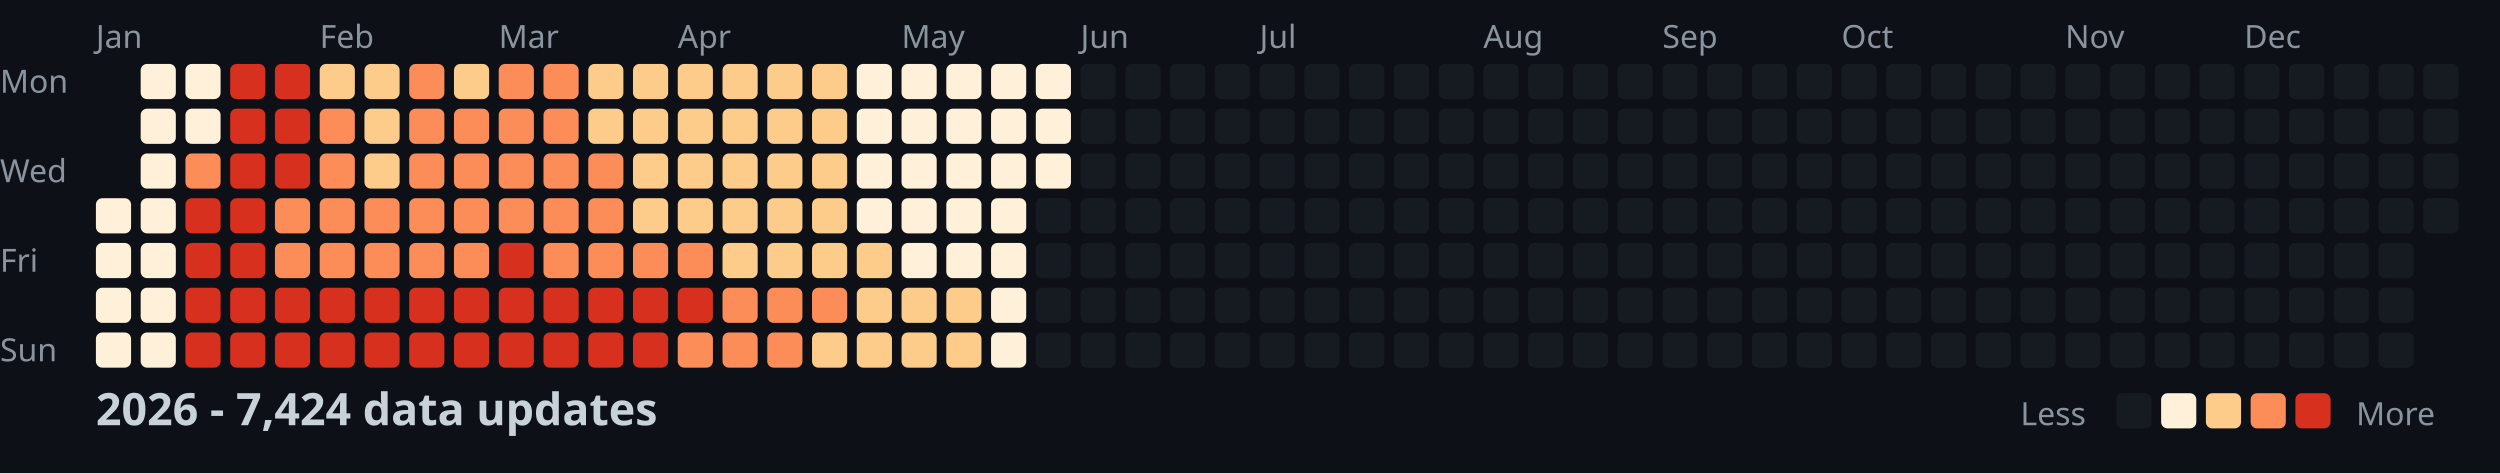
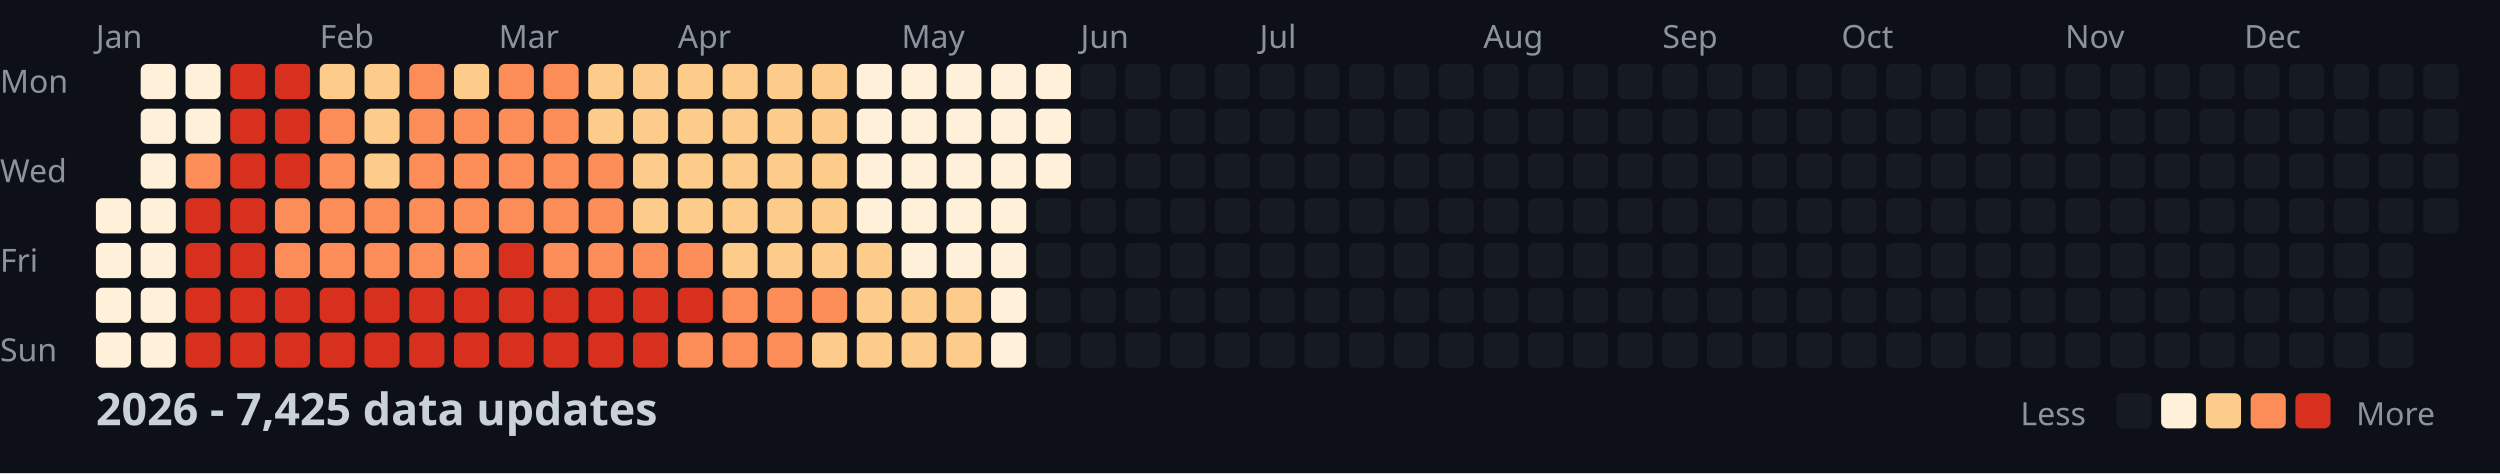
<svg xmlns="http://www.w3.org/2000/svg" width="782" height="148">
  <style>
    .month { font: 10px sans-serif; fill: #8b949e; }
    .day { font: 10px sans-serif; fill: #8b949e; }
    .title { font: bold 14px sans-serif; fill: #c9d1d9; }
    .legend { font: 10px sans-serif; fill: #8b949e; }
  </style>
  <rect width="100%" height="100%" fill="#0d1117" />
  <text x="0" y="29" class="day">Mon</text>
  <text x="0" y="57" class="day">Wed</text>
  <text x="0" y="85" class="day">Fri</text>
  <text x="0" y="113" class="day">Sun</text>
  <text x="30" y="15" class="month">Jan</text>
  <text x="100" y="15" class="month">Feb</text>
  <text x="156" y="15" class="month">Mar</text>
  <text x="212" y="15" class="month">Apr</text>
  <text x="282" y="15" class="month">May</text>
  <text x="338" y="15" class="month">Jun</text>
  <text x="394" y="15" class="month">Jul</text>
  <text x="464" y="15" class="month">Aug</text>
  <text x="520" y="15" class="month">Sep</text>
  <text x="576" y="15" class="month">Oct</text>
  <text x="646" y="15" class="month">Nov</text>
  <text x="702" y="15" class="month">Dec</text>
  <rect x="30" y="62" width="11" height="11" fill="#fef0d9" rx="2" />
  <rect x="30" y="76" width="11" height="11" fill="#fef0d9" rx="2" />
  <rect x="30" y="90" width="11" height="11" fill="#fef0d9" rx="2" />
  <rect x="30" y="104" width="11" height="11" fill="#fef0d9" rx="2" />
  <rect x="44" y="20" width="11" height="11" fill="#fef0d9" rx="2" />
  <rect x="44" y="34" width="11" height="11" fill="#fef0d9" rx="2" />
  <rect x="44" y="48" width="11" height="11" fill="#fef0d9" rx="2" />
  <rect x="44" y="62" width="11" height="11" fill="#fef0d9" rx="2" />
  <rect x="44" y="76" width="11" height="11" fill="#fef0d9" rx="2" />
  <rect x="44" y="90" width="11" height="11" fill="#fef0d9" rx="2" />
  <rect x="44" y="104" width="11" height="11" fill="#fef0d9" rx="2" />
  <rect x="58" y="20" width="11" height="11" fill="#fef0d9" rx="2" />
  <rect x="58" y="34" width="11" height="11" fill="#fef0d9" rx="2" />
  <rect x="58" y="48" width="11" height="11" fill="#fc8d59" rx="2" />
  <rect x="58" y="62" width="11" height="11" fill="#d7301f" rx="2" />
  <rect x="58" y="76" width="11" height="11" fill="#d7301f" rx="2" />
  <rect x="58" y="90" width="11" height="11" fill="#d7301f" rx="2" />
  <rect x="58" y="104" width="11" height="11" fill="#d7301f" rx="2" />
  <rect x="72" y="20" width="11" height="11" fill="#d7301f" rx="2" />
  <rect x="72" y="34" width="11" height="11" fill="#d7301f" rx="2" />
  <rect x="72" y="48" width="11" height="11" fill="#d7301f" rx="2" />
  <rect x="72" y="62" width="11" height="11" fill="#d7301f" rx="2" />
  <rect x="72" y="76" width="11" height="11" fill="#d7301f" rx="2" />
  <rect x="72" y="90" width="11" height="11" fill="#d7301f" rx="2" />
  <rect x="72" y="104" width="11" height="11" fill="#d7301f" rx="2" />
  <rect x="86" y="20" width="11" height="11" fill="#d7301f" rx="2" />
  <rect x="86" y="34" width="11" height="11" fill="#d7301f" rx="2" />
  <rect x="86" y="48" width="11" height="11" fill="#d7301f" rx="2" />
  <rect x="86" y="62" width="11" height="11" fill="#fc8d59" rx="2" />
  <rect x="86" y="76" width="11" height="11" fill="#fc8d59" rx="2" />
  <rect x="86" y="90" width="11" height="11" fill="#d7301f" rx="2" />
  <rect x="86" y="104" width="11" height="11" fill="#d7301f" rx="2" />
  <rect x="100" y="20" width="11" height="11" fill="#fdcc8a" rx="2" />
  <rect x="100" y="34" width="11" height="11" fill="#fc8d59" rx="2" />
  <rect x="100" y="48" width="11" height="11" fill="#fc8d59" rx="2" />
  <rect x="100" y="62" width="11" height="11" fill="#fc8d59" rx="2" />
  <rect x="100" y="76" width="11" height="11" fill="#fc8d59" rx="2" />
  <rect x="100" y="90" width="11" height="11" fill="#d7301f" rx="2" />
  <rect x="100" y="104" width="11" height="11" fill="#d7301f" rx="2" />
  <rect x="114" y="20" width="11" height="11" fill="#fdcc8a" rx="2" />
  <rect x="114" y="34" width="11" height="11" fill="#fdcc8a" rx="2" />
  <rect x="114" y="48" width="11" height="11" fill="#fdcc8a" rx="2" />
  <rect x="114" y="62" width="11" height="11" fill="#fc8d59" rx="2" />
  <rect x="114" y="76" width="11" height="11" fill="#fc8d59" rx="2" />
  <rect x="114" y="90" width="11" height="11" fill="#d7301f" rx="2" />
  <rect x="114" y="104" width="11" height="11" fill="#d7301f" rx="2" />
  <rect x="128" y="20" width="11" height="11" fill="#fc8d59" rx="2" />
  <rect x="128" y="34" width="11" height="11" fill="#fc8d59" rx="2" />
  <rect x="128" y="48" width="11" height="11" fill="#fc8d59" rx="2" />
  <rect x="128" y="62" width="11" height="11" fill="#fc8d59" rx="2" />
  <rect x="128" y="76" width="11" height="11" fill="#fc8d59" rx="2" />
  <rect x="128" y="90" width="11" height="11" fill="#d7301f" rx="2" />
  <rect x="128" y="104" width="11" height="11" fill="#d7301f" rx="2" />
  <rect x="142" y="20" width="11" height="11" fill="#fdcc8a" rx="2" />
  <rect x="142" y="34" width="11" height="11" fill="#fc8d59" rx="2" />
  <rect x="142" y="48" width="11" height="11" fill="#fc8d59" rx="2" />
  <rect x="142" y="62" width="11" height="11" fill="#fc8d59" rx="2" />
  <rect x="142" y="76" width="11" height="11" fill="#fc8d59" rx="2" />
  <rect x="142" y="90" width="11" height="11" fill="#d7301f" rx="2" />
  <rect x="142" y="104" width="11" height="11" fill="#d7301f" rx="2" />
  <rect x="156" y="20" width="11" height="11" fill="#fc8d59" rx="2" />
  <rect x="156" y="34" width="11" height="11" fill="#fc8d59" rx="2" />
  <rect x="156" y="48" width="11" height="11" fill="#fc8d59" rx="2" />
  <rect x="156" y="62" width="11" height="11" fill="#fc8d59" rx="2" />
  <rect x="156" y="76" width="11" height="11" fill="#d7301f" rx="2" />
  <rect x="156" y="90" width="11" height="11" fill="#d7301f" rx="2" />
  <rect x="156" y="104" width="11" height="11" fill="#d7301f" rx="2" />
  <rect x="170" y="20" width="11" height="11" fill="#fc8d59" rx="2" />
  <rect x="170" y="34" width="11" height="11" fill="#fc8d59" rx="2" />
  <rect x="170" y="48" width="11" height="11" fill="#fc8d59" rx="2" />
  <rect x="170" y="62" width="11" height="11" fill="#fc8d59" rx="2" />
  <rect x="170" y="76" width="11" height="11" fill="#fc8d59" rx="2" />
  <rect x="170" y="90" width="11" height="11" fill="#d7301f" rx="2" />
  <rect x="170" y="104" width="11" height="11" fill="#d7301f" rx="2" />
  <rect x="184" y="20" width="11" height="11" fill="#fdcc8a" rx="2" />
  <rect x="184" y="34" width="11" height="11" fill="#fdcc8a" rx="2" />
  <rect x="184" y="48" width="11" height="11" fill="#fc8d59" rx="2" />
  <rect x="184" y="62" width="11" height="11" fill="#fc8d59" rx="2" />
  <rect x="184" y="76" width="11" height="11" fill="#fc8d59" rx="2" />
  <rect x="184" y="90" width="11" height="11" fill="#d7301f" rx="2" />
  <rect x="184" y="104" width="11" height="11" fill="#d7301f" rx="2" />
  <rect x="198" y="20" width="11" height="11" fill="#fdcc8a" rx="2" />
  <rect x="198" y="34" width="11" height="11" fill="#fdcc8a" rx="2" />
  <rect x="198" y="48" width="11" height="11" fill="#fdcc8a" rx="2" />
  <rect x="198" y="62" width="11" height="11" fill="#fdcc8a" rx="2" />
  <rect x="198" y="76" width="11" height="11" fill="#fc8d59" rx="2" />
  <rect x="198" y="90" width="11" height="11" fill="#d7301f" rx="2" />
  <rect x="198" y="104" width="11" height="11" fill="#d7301f" rx="2" />
  <rect x="212" y="20" width="11" height="11" fill="#fdcc8a" rx="2" />
  <rect x="212" y="34" width="11" height="11" fill="#fdcc8a" rx="2" />
  <rect x="212" y="48" width="11" height="11" fill="#fdcc8a" rx="2" />
  <rect x="212" y="62" width="11" height="11" fill="#fdcc8a" rx="2" />
  <rect x="212" y="76" width="11" height="11" fill="#fc8d59" rx="2" />
  <rect x="212" y="90" width="11" height="11" fill="#d7301f" rx="2" />
  <rect x="212" y="104" width="11" height="11" fill="#fc8d59" rx="2" />
  <rect x="226" y="20" width="11" height="11" fill="#fdcc8a" rx="2" />
  <rect x="226" y="34" width="11" height="11" fill="#fdcc8a" rx="2" />
  <rect x="226" y="48" width="11" height="11" fill="#fdcc8a" rx="2" />
  <rect x="226" y="62" width="11" height="11" fill="#fdcc8a" rx="2" />
  <rect x="226" y="76" width="11" height="11" fill="#fdcc8a" rx="2" />
  <rect x="226" y="90" width="11" height="11" fill="#fc8d59" rx="2" />
  <rect x="226" y="104" width="11" height="11" fill="#fc8d59" rx="2" />
  <rect x="240" y="20" width="11" height="11" fill="#fdcc8a" rx="2" />
  <rect x="240" y="34" width="11" height="11" fill="#fdcc8a" rx="2" />
  <rect x="240" y="48" width="11" height="11" fill="#fdcc8a" rx="2" />
  <rect x="240" y="62" width="11" height="11" fill="#fdcc8a" rx="2" />
  <rect x="240" y="76" width="11" height="11" fill="#fdcc8a" rx="2" />
  <rect x="240" y="90" width="11" height="11" fill="#fc8d59" rx="2" />
  <rect x="240" y="104" width="11" height="11" fill="#fc8d59" rx="2" />
  <rect x="254" y="20" width="11" height="11" fill="#fdcc8a" rx="2" />
  <rect x="254" y="34" width="11" height="11" fill="#fdcc8a" rx="2" />
  <rect x="254" y="48" width="11" height="11" fill="#fdcc8a" rx="2" />
  <rect x="254" y="62" width="11" height="11" fill="#fdcc8a" rx="2" />
  <rect x="254" y="76" width="11" height="11" fill="#fdcc8a" rx="2" />
  <rect x="254" y="90" width="11" height="11" fill="#fc8d59" rx="2" />
  <rect x="254" y="104" width="11" height="11" fill="#fdcc8a" rx="2" />
  <rect x="268" y="20" width="11" height="11" fill="#fef0d9" rx="2" />
  <rect x="268" y="34" width="11" height="11" fill="#fef0d9" rx="2" />
  <rect x="268" y="48" width="11" height="11" fill="#fef0d9" rx="2" />
  <rect x="268" y="62" width="11" height="11" fill="#fef0d9" rx="2" />
  <rect x="268" y="76" width="11" height="11" fill="#fdcc8a" rx="2" />
  <rect x="268" y="90" width="11" height="11" fill="#fdcc8a" rx="2" />
  <rect x="268" y="104" width="11" height="11" fill="#fdcc8a" rx="2" />
  <rect x="282" y="20" width="11" height="11" fill="#fef0d9" rx="2" />
  <rect x="282" y="34" width="11" height="11" fill="#fef0d9" rx="2" />
  <rect x="282" y="48" width="11" height="11" fill="#fef0d9" rx="2" />
  <rect x="282" y="62" width="11" height="11" fill="#fef0d9" rx="2" />
  <rect x="282" y="76" width="11" height="11" fill="#fef0d9" rx="2" />
  <rect x="282" y="90" width="11" height="11" fill="#fdcc8a" rx="2" />
  <rect x="282" y="104" width="11" height="11" fill="#fdcc8a" rx="2" />
  <rect x="296" y="20" width="11" height="11" fill="#fef0d9" rx="2" />
  <rect x="296" y="34" width="11" height="11" fill="#fef0d9" rx="2" />
  <rect x="296" y="48" width="11" height="11" fill="#fef0d9" rx="2" />
  <rect x="296" y="62" width="11" height="11" fill="#fef0d9" rx="2" />
  <rect x="296" y="76" width="11" height="11" fill="#fef0d9" rx="2" />
  <rect x="296" y="90" width="11" height="11" fill="#fdcc8a" rx="2" />
  <rect x="296" y="104" width="11" height="11" fill="#fdcc8a" rx="2" />
  <rect x="310" y="20" width="11" height="11" fill="#fef0d9" rx="2" />
  <rect x="310" y="34" width="11" height="11" fill="#fef0d9" rx="2" />
  <rect x="310" y="48" width="11" height="11" fill="#fef0d9" rx="2" />
  <rect x="310" y="62" width="11" height="11" fill="#fef0d9" rx="2" />
  <rect x="310" y="76" width="11" height="11" fill="#fef0d9" rx="2" />
  <rect x="310" y="90" width="11" height="11" fill="#fef0d9" rx="2" />
  <rect x="310" y="104" width="11" height="11" fill="#fef0d9" rx="2" />
  <rect x="324" y="20" width="11" height="11" fill="#fef0d9" rx="2" />
  <rect x="324" y="34" width="11" height="11" fill="#fef0d9" rx="2" />
  <rect x="324" y="48" width="11" height="11" fill="#fef0d9" rx="2" />
  <rect x="324" y="62" width="11" height="11" fill="#161b22" rx="2" />
  <rect x="324" y="76" width="11" height="11" fill="#161b22" rx="2" />
  <rect x="324" y="90" width="11" height="11" fill="#161b22" rx="2" />
  <rect x="324" y="104" width="11" height="11" fill="#161b22" rx="2" />
  <rect x="338" y="20" width="11" height="11" fill="#161b22" rx="2" />
  <rect x="338" y="34" width="11" height="11" fill="#161b22" rx="2" />
  <rect x="338" y="48" width="11" height="11" fill="#161b22" rx="2" />
  <rect x="338" y="62" width="11" height="11" fill="#161b22" rx="2" />
  <rect x="338" y="76" width="11" height="11" fill="#161b22" rx="2" />
  <rect x="338" y="90" width="11" height="11" fill="#161b22" rx="2" />
  <rect x="338" y="104" width="11" height="11" fill="#161b22" rx="2" />
  <rect x="352" y="20" width="11" height="11" fill="#161b22" rx="2" />
  <rect x="352" y="34" width="11" height="11" fill="#161b22" rx="2" />
  <rect x="352" y="48" width="11" height="11" fill="#161b22" rx="2" />
  <rect x="352" y="62" width="11" height="11" fill="#161b22" rx="2" />
  <rect x="352" y="76" width="11" height="11" fill="#161b22" rx="2" />
  <rect x="352" y="90" width="11" height="11" fill="#161b22" rx="2" />
  <rect x="352" y="104" width="11" height="11" fill="#161b22" rx="2" />
  <rect x="366" y="20" width="11" height="11" fill="#161b22" rx="2" />
  <rect x="366" y="34" width="11" height="11" fill="#161b22" rx="2" />
  <rect x="366" y="48" width="11" height="11" fill="#161b22" rx="2" />
  <rect x="366" y="62" width="11" height="11" fill="#161b22" rx="2" />
  <rect x="366" y="76" width="11" height="11" fill="#161b22" rx="2" />
  <rect x="366" y="90" width="11" height="11" fill="#161b22" rx="2" />
  <rect x="366" y="104" width="11" height="11" fill="#161b22" rx="2" />
  <rect x="380" y="20" width="11" height="11" fill="#161b22" rx="2" />
  <rect x="380" y="34" width="11" height="11" fill="#161b22" rx="2" />
  <rect x="380" y="48" width="11" height="11" fill="#161b22" rx="2" />
  <rect x="380" y="62" width="11" height="11" fill="#161b22" rx="2" />
  <rect x="380" y="76" width="11" height="11" fill="#161b22" rx="2" />
  <rect x="380" y="90" width="11" height="11" fill="#161b22" rx="2" />
  <rect x="380" y="104" width="11" height="11" fill="#161b22" rx="2" />
  <rect x="394" y="20" width="11" height="11" fill="#161b22" rx="2" />
  <rect x="394" y="34" width="11" height="11" fill="#161b22" rx="2" />
  <rect x="394" y="48" width="11" height="11" fill="#161b22" rx="2" />
  <rect x="394" y="62" width="11" height="11" fill="#161b22" rx="2" />
  <rect x="394" y="76" width="11" height="11" fill="#161b22" rx="2" />
  <rect x="394" y="90" width="11" height="11" fill="#161b22" rx="2" />
  <rect x="394" y="104" width="11" height="11" fill="#161b22" rx="2" />
  <rect x="408" y="20" width="11" height="11" fill="#161b22" rx="2" />
  <rect x="408" y="34" width="11" height="11" fill="#161b22" rx="2" />
  <rect x="408" y="48" width="11" height="11" fill="#161b22" rx="2" />
  <rect x="408" y="62" width="11" height="11" fill="#161b22" rx="2" />
  <rect x="408" y="76" width="11" height="11" fill="#161b22" rx="2" />
  <rect x="408" y="90" width="11" height="11" fill="#161b22" rx="2" />
  <rect x="408" y="104" width="11" height="11" fill="#161b22" rx="2" />
  <rect x="422" y="20" width="11" height="11" fill="#161b22" rx="2" />
  <rect x="422" y="34" width="11" height="11" fill="#161b22" rx="2" />
  <rect x="422" y="48" width="11" height="11" fill="#161b22" rx="2" />
  <rect x="422" y="62" width="11" height="11" fill="#161b22" rx="2" />
  <rect x="422" y="76" width="11" height="11" fill="#161b22" rx="2" />
  <rect x="422" y="90" width="11" height="11" fill="#161b22" rx="2" />
  <rect x="422" y="104" width="11" height="11" fill="#161b22" rx="2" />
  <rect x="436" y="20" width="11" height="11" fill="#161b22" rx="2" />
  <rect x="436" y="34" width="11" height="11" fill="#161b22" rx="2" />
  <rect x="436" y="48" width="11" height="11" fill="#161b22" rx="2" />
  <rect x="436" y="62" width="11" height="11" fill="#161b22" rx="2" />
  <rect x="436" y="76" width="11" height="11" fill="#161b22" rx="2" />
  <rect x="436" y="90" width="11" height="11" fill="#161b22" rx="2" />
  <rect x="436" y="104" width="11" height="11" fill="#161b22" rx="2" />
  <rect x="450" y="20" width="11" height="11" fill="#161b22" rx="2" />
  <rect x="450" y="34" width="11" height="11" fill="#161b22" rx="2" />
  <rect x="450" y="48" width="11" height="11" fill="#161b22" rx="2" />
  <rect x="450" y="62" width="11" height="11" fill="#161b22" rx="2" />
  <rect x="450" y="76" width="11" height="11" fill="#161b22" rx="2" />
  <rect x="450" y="90" width="11" height="11" fill="#161b22" rx="2" />
  <rect x="450" y="104" width="11" height="11" fill="#161b22" rx="2" />
  <rect x="464" y="20" width="11" height="11" fill="#161b22" rx="2" />
  <rect x="464" y="34" width="11" height="11" fill="#161b22" rx="2" />
  <rect x="464" y="48" width="11" height="11" fill="#161b22" rx="2" />
  <rect x="464" y="62" width="11" height="11" fill="#161b22" rx="2" />
  <rect x="464" y="76" width="11" height="11" fill="#161b22" rx="2" />
  <rect x="464" y="90" width="11" height="11" fill="#161b22" rx="2" />
  <rect x="464" y="104" width="11" height="11" fill="#161b22" rx="2" />
  <rect x="478" y="20" width="11" height="11" fill="#161b22" rx="2" />
  <rect x="478" y="34" width="11" height="11" fill="#161b22" rx="2" />
  <rect x="478" y="48" width="11" height="11" fill="#161b22" rx="2" />
  <rect x="478" y="62" width="11" height="11" fill="#161b22" rx="2" />
  <rect x="478" y="76" width="11" height="11" fill="#161b22" rx="2" />
  <rect x="478" y="90" width="11" height="11" fill="#161b22" rx="2" />
  <rect x="478" y="104" width="11" height="11" fill="#161b22" rx="2" />
  <rect x="492" y="20" width="11" height="11" fill="#161b22" rx="2" />
  <rect x="492" y="34" width="11" height="11" fill="#161b22" rx="2" />
  <rect x="492" y="48" width="11" height="11" fill="#161b22" rx="2" />
  <rect x="492" y="62" width="11" height="11" fill="#161b22" rx="2" />
  <rect x="492" y="76" width="11" height="11" fill="#161b22" rx="2" />
  <rect x="492" y="90" width="11" height="11" fill="#161b22" rx="2" />
  <rect x="492" y="104" width="11" height="11" fill="#161b22" rx="2" />
  <rect x="506" y="20" width="11" height="11" fill="#161b22" rx="2" />
  <rect x="506" y="34" width="11" height="11" fill="#161b22" rx="2" />
  <rect x="506" y="48" width="11" height="11" fill="#161b22" rx="2" />
  <rect x="506" y="62" width="11" height="11" fill="#161b22" rx="2" />
  <rect x="506" y="76" width="11" height="11" fill="#161b22" rx="2" />
  <rect x="506" y="90" width="11" height="11" fill="#161b22" rx="2" />
  <rect x="506" y="104" width="11" height="11" fill="#161b22" rx="2" />
  <rect x="520" y="20" width="11" height="11" fill="#161b22" rx="2" />
  <rect x="520" y="34" width="11" height="11" fill="#161b22" rx="2" />
  <rect x="520" y="48" width="11" height="11" fill="#161b22" rx="2" />
  <rect x="520" y="62" width="11" height="11" fill="#161b22" rx="2" />
  <rect x="520" y="76" width="11" height="11" fill="#161b22" rx="2" />
  <rect x="520" y="90" width="11" height="11" fill="#161b22" rx="2" />
  <rect x="520" y="104" width="11" height="11" fill="#161b22" rx="2" />
  <rect x="534" y="20" width="11" height="11" fill="#161b22" rx="2" />
  <rect x="534" y="34" width="11" height="11" fill="#161b22" rx="2" />
  <rect x="534" y="48" width="11" height="11" fill="#161b22" rx="2" />
  <rect x="534" y="62" width="11" height="11" fill="#161b22" rx="2" />
  <rect x="534" y="76" width="11" height="11" fill="#161b22" rx="2" />
  <rect x="534" y="90" width="11" height="11" fill="#161b22" rx="2" />
  <rect x="534" y="104" width="11" height="11" fill="#161b22" rx="2" />
  <rect x="548" y="20" width="11" height="11" fill="#161b22" rx="2" />
  <rect x="548" y="34" width="11" height="11" fill="#161b22" rx="2" />
  <rect x="548" y="48" width="11" height="11" fill="#161b22" rx="2" />
  <rect x="548" y="62" width="11" height="11" fill="#161b22" rx="2" />
  <rect x="548" y="76" width="11" height="11" fill="#161b22" rx="2" />
  <rect x="548" y="90" width="11" height="11" fill="#161b22" rx="2" />
  <rect x="548" y="104" width="11" height="11" fill="#161b22" rx="2" />
  <rect x="562" y="20" width="11" height="11" fill="#161b22" rx="2" />
  <rect x="562" y="34" width="11" height="11" fill="#161b22" rx="2" />
  <rect x="562" y="48" width="11" height="11" fill="#161b22" rx="2" />
  <rect x="562" y="62" width="11" height="11" fill="#161b22" rx="2" />
  <rect x="562" y="76" width="11" height="11" fill="#161b22" rx="2" />
  <rect x="562" y="90" width="11" height="11" fill="#161b22" rx="2" />
  <rect x="562" y="104" width="11" height="11" fill="#161b22" rx="2" />
  <rect x="576" y="20" width="11" height="11" fill="#161b22" rx="2" />
  <rect x="576" y="34" width="11" height="11" fill="#161b22" rx="2" />
  <rect x="576" y="48" width="11" height="11" fill="#161b22" rx="2" />
  <rect x="576" y="62" width="11" height="11" fill="#161b22" rx="2" />
  <rect x="576" y="76" width="11" height="11" fill="#161b22" rx="2" />
  <rect x="576" y="90" width="11" height="11" fill="#161b22" rx="2" />
  <rect x="576" y="104" width="11" height="11" fill="#161b22" rx="2" />
  <rect x="590" y="20" width="11" height="11" fill="#161b22" rx="2" />
  <rect x="590" y="34" width="11" height="11" fill="#161b22" rx="2" />
  <rect x="590" y="48" width="11" height="11" fill="#161b22" rx="2" />
  <rect x="590" y="62" width="11" height="11" fill="#161b22" rx="2" />
  <rect x="590" y="76" width="11" height="11" fill="#161b22" rx="2" />
  <rect x="590" y="90" width="11" height="11" fill="#161b22" rx="2" />
  <rect x="590" y="104" width="11" height="11" fill="#161b22" rx="2" />
  <rect x="604" y="20" width="11" height="11" fill="#161b22" rx="2" />
  <rect x="604" y="34" width="11" height="11" fill="#161b22" rx="2" />
  <rect x="604" y="48" width="11" height="11" fill="#161b22" rx="2" />
  <rect x="604" y="62" width="11" height="11" fill="#161b22" rx="2" />
  <rect x="604" y="76" width="11" height="11" fill="#161b22" rx="2" />
  <rect x="604" y="90" width="11" height="11" fill="#161b22" rx="2" />
  <rect x="604" y="104" width="11" height="11" fill="#161b22" rx="2" />
  <rect x="618" y="20" width="11" height="11" fill="#161b22" rx="2" />
  <rect x="618" y="34" width="11" height="11" fill="#161b22" rx="2" />
  <rect x="618" y="48" width="11" height="11" fill="#161b22" rx="2" />
  <rect x="618" y="62" width="11" height="11" fill="#161b22" rx="2" />
  <rect x="618" y="76" width="11" height="11" fill="#161b22" rx="2" />
  <rect x="618" y="90" width="11" height="11" fill="#161b22" rx="2" />
  <rect x="618" y="104" width="11" height="11" fill="#161b22" rx="2" />
  <rect x="632" y="20" width="11" height="11" fill="#161b22" rx="2" />
  <rect x="632" y="34" width="11" height="11" fill="#161b22" rx="2" />
  <rect x="632" y="48" width="11" height="11" fill="#161b22" rx="2" />
  <rect x="632" y="62" width="11" height="11" fill="#161b22" rx="2" />
  <rect x="632" y="76" width="11" height="11" fill="#161b22" rx="2" />
  <rect x="632" y="90" width="11" height="11" fill="#161b22" rx="2" />
  <rect x="632" y="104" width="11" height="11" fill="#161b22" rx="2" />
  <rect x="646" y="20" width="11" height="11" fill="#161b22" rx="2" />
  <rect x="646" y="34" width="11" height="11" fill="#161b22" rx="2" />
  <rect x="646" y="48" width="11" height="11" fill="#161b22" rx="2" />
  <rect x="646" y="62" width="11" height="11" fill="#161b22" rx="2" />
  <rect x="646" y="76" width="11" height="11" fill="#161b22" rx="2" />
  <rect x="646" y="90" width="11" height="11" fill="#161b22" rx="2" />
  <rect x="646" y="104" width="11" height="11" fill="#161b22" rx="2" />
  <rect x="660" y="20" width="11" height="11" fill="#161b22" rx="2" />
  <rect x="660" y="34" width="11" height="11" fill="#161b22" rx="2" />
  <rect x="660" y="48" width="11" height="11" fill="#161b22" rx="2" />
  <rect x="660" y="62" width="11" height="11" fill="#161b22" rx="2" />
  <rect x="660" y="76" width="11" height="11" fill="#161b22" rx="2" />
  <rect x="660" y="90" width="11" height="11" fill="#161b22" rx="2" />
  <rect x="660" y="104" width="11" height="11" fill="#161b22" rx="2" />
  <rect x="674" y="20" width="11" height="11" fill="#161b22" rx="2" />
  <rect x="674" y="34" width="11" height="11" fill="#161b22" rx="2" />
  <rect x="674" y="48" width="11" height="11" fill="#161b22" rx="2" />
  <rect x="674" y="62" width="11" height="11" fill="#161b22" rx="2" />
  <rect x="674" y="76" width="11" height="11" fill="#161b22" rx="2" />
  <rect x="674" y="90" width="11" height="11" fill="#161b22" rx="2" />
  <rect x="674" y="104" width="11" height="11" fill="#161b22" rx="2" />
  <rect x="688" y="20" width="11" height="11" fill="#161b22" rx="2" />
  <rect x="688" y="34" width="11" height="11" fill="#161b22" rx="2" />
  <rect x="688" y="48" width="11" height="11" fill="#161b22" rx="2" />
  <rect x="688" y="62" width="11" height="11" fill="#161b22" rx="2" />
  <rect x="688" y="76" width="11" height="11" fill="#161b22" rx="2" />
  <rect x="688" y="90" width="11" height="11" fill="#161b22" rx="2" />
  <rect x="688" y="104" width="11" height="11" fill="#161b22" rx="2" />
  <rect x="702" y="20" width="11" height="11" fill="#161b22" rx="2" />
  <rect x="702" y="34" width="11" height="11" fill="#161b22" rx="2" />
  <rect x="702" y="48" width="11" height="11" fill="#161b22" rx="2" />
  <rect x="702" y="62" width="11" height="11" fill="#161b22" rx="2" />
  <rect x="702" y="76" width="11" height="11" fill="#161b22" rx="2" />
  <rect x="702" y="90" width="11" height="11" fill="#161b22" rx="2" />
  <rect x="702" y="104" width="11" height="11" fill="#161b22" rx="2" />
  <rect x="716" y="20" width="11" height="11" fill="#161b22" rx="2" />
  <rect x="716" y="34" width="11" height="11" fill="#161b22" rx="2" />
  <rect x="716" y="48" width="11" height="11" fill="#161b22" rx="2" />
  <rect x="716" y="62" width="11" height="11" fill="#161b22" rx="2" />
  <rect x="716" y="76" width="11" height="11" fill="#161b22" rx="2" />
  <rect x="716" y="90" width="11" height="11" fill="#161b22" rx="2" />
  <rect x="716" y="104" width="11" height="11" fill="#161b22" rx="2" />
  <rect x="730" y="20" width="11" height="11" fill="#161b22" rx="2" />
  <rect x="730" y="34" width="11" height="11" fill="#161b22" rx="2" />
  <rect x="730" y="48" width="11" height="11" fill="#161b22" rx="2" />
  <rect x="730" y="62" width="11" height="11" fill="#161b22" rx="2" />
  <rect x="730" y="76" width="11" height="11" fill="#161b22" rx="2" />
  <rect x="730" y="90" width="11" height="11" fill="#161b22" rx="2" />
  <rect x="730" y="104" width="11" height="11" fill="#161b22" rx="2" />
  <rect x="744" y="20" width="11" height="11" fill="#161b22" rx="2" />
  <rect x="744" y="34" width="11" height="11" fill="#161b22" rx="2" />
  <rect x="744" y="48" width="11" height="11" fill="#161b22" rx="2" />
  <rect x="744" y="62" width="11" height="11" fill="#161b22" rx="2" />
  <rect x="744" y="76" width="11" height="11" fill="#161b22" rx="2" />
  <rect x="744" y="90" width="11" height="11" fill="#161b22" rx="2" />
  <rect x="744" y="104" width="11" height="11" fill="#161b22" rx="2" />
  <rect x="758" y="20" width="11" height="11" fill="#161b22" rx="2" />
  <rect x="758" y="34" width="11" height="11" fill="#161b22" rx="2" />
  <rect x="758" y="48" width="11" height="11" fill="#161b22" rx="2" />
  <rect x="758" y="62" width="11" height="11" fill="#161b22" rx="2" />
-   <text x="30" y="133" class="title">2026 - 7,424 data updates</text>
+   <text x="30" y="133" class="title">2026 - 7,425 data updates</text>
  <text x="632" y="133" class="legend">Less</text>
  <rect x="662" y="123" width="11" height="11" fill="#161b22" rx="2" />
  <rect x="676" y="123" width="11" height="11" fill="#fef0d9" rx="2" />
  <rect x="690" y="123" width="11" height="11" fill="#fdcc8a" rx="2" />
  <rect x="704" y="123" width="11" height="11" fill="#fc8d59" rx="2" />
  <rect x="718" y="123" width="11" height="11" fill="#d7301f" rx="2" />
  <text x="737" y="133" class="legend">More</text>
</svg>
